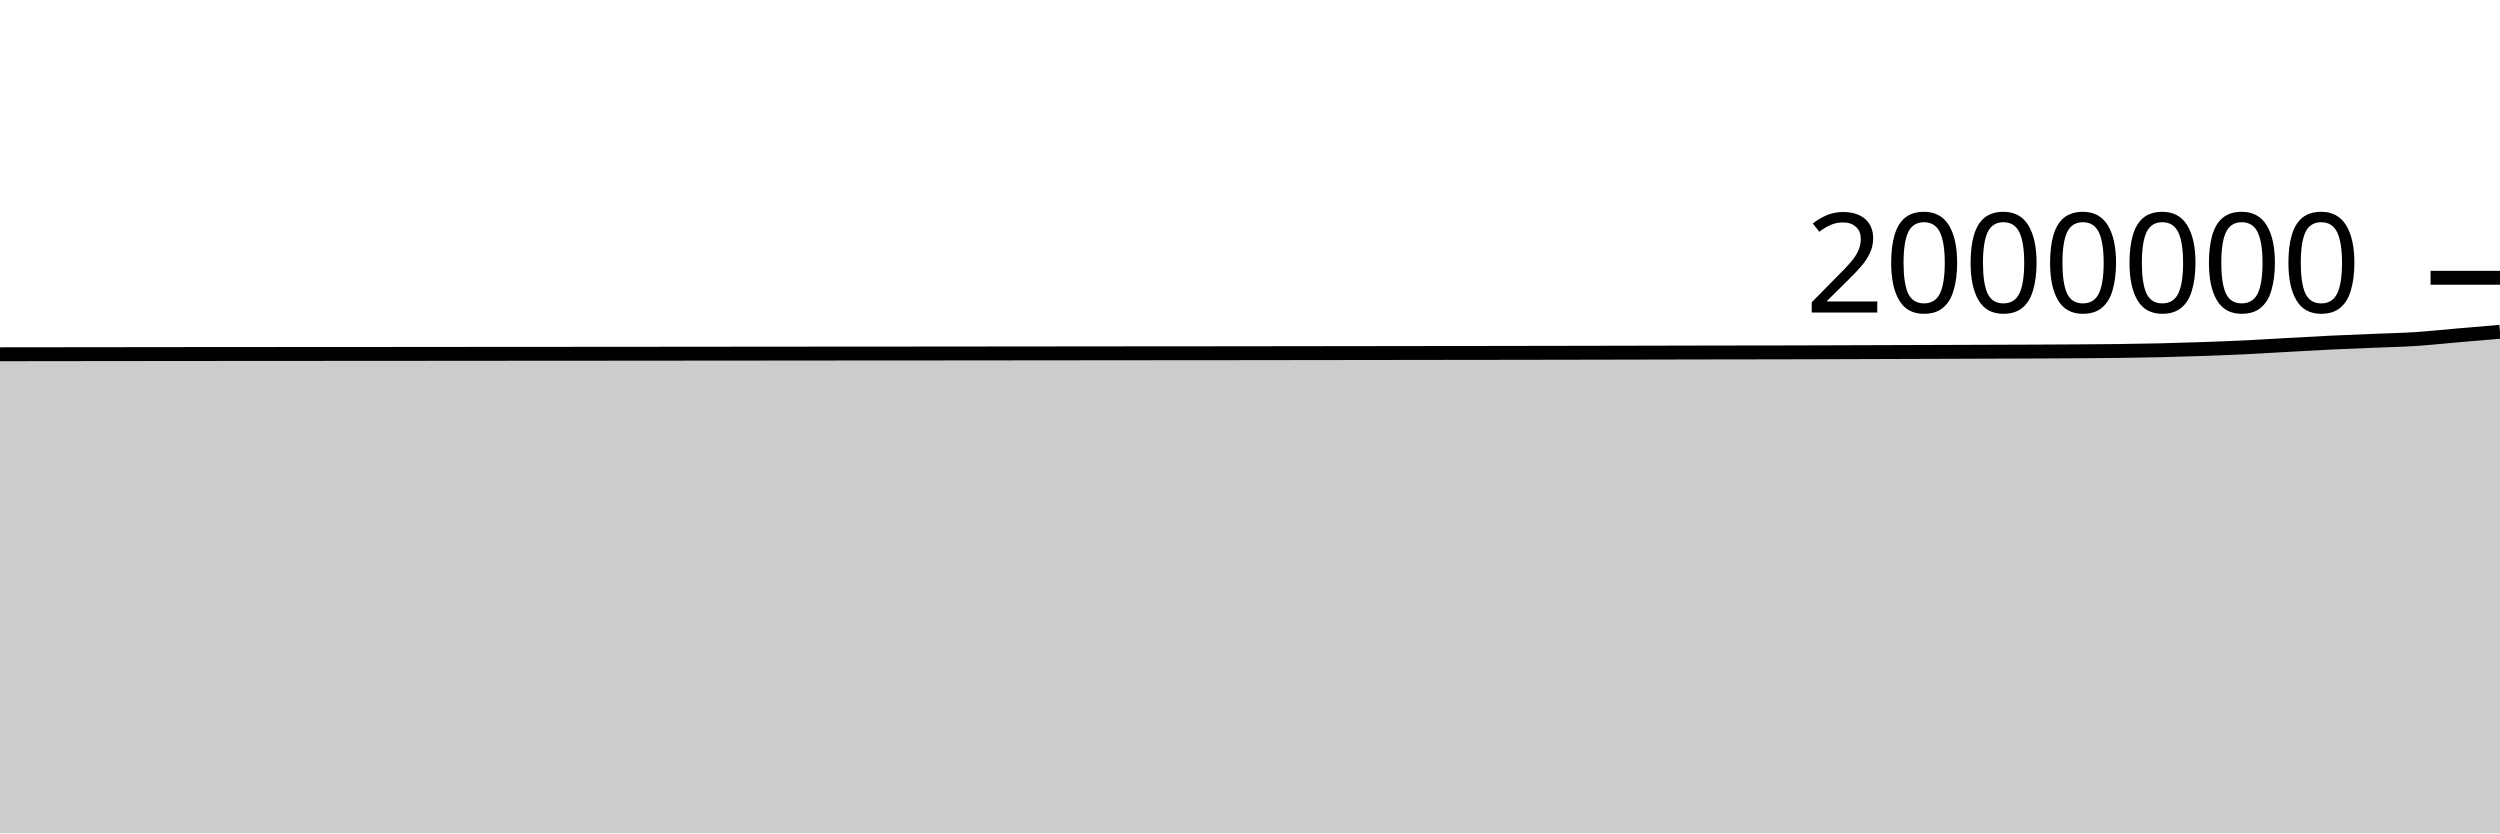
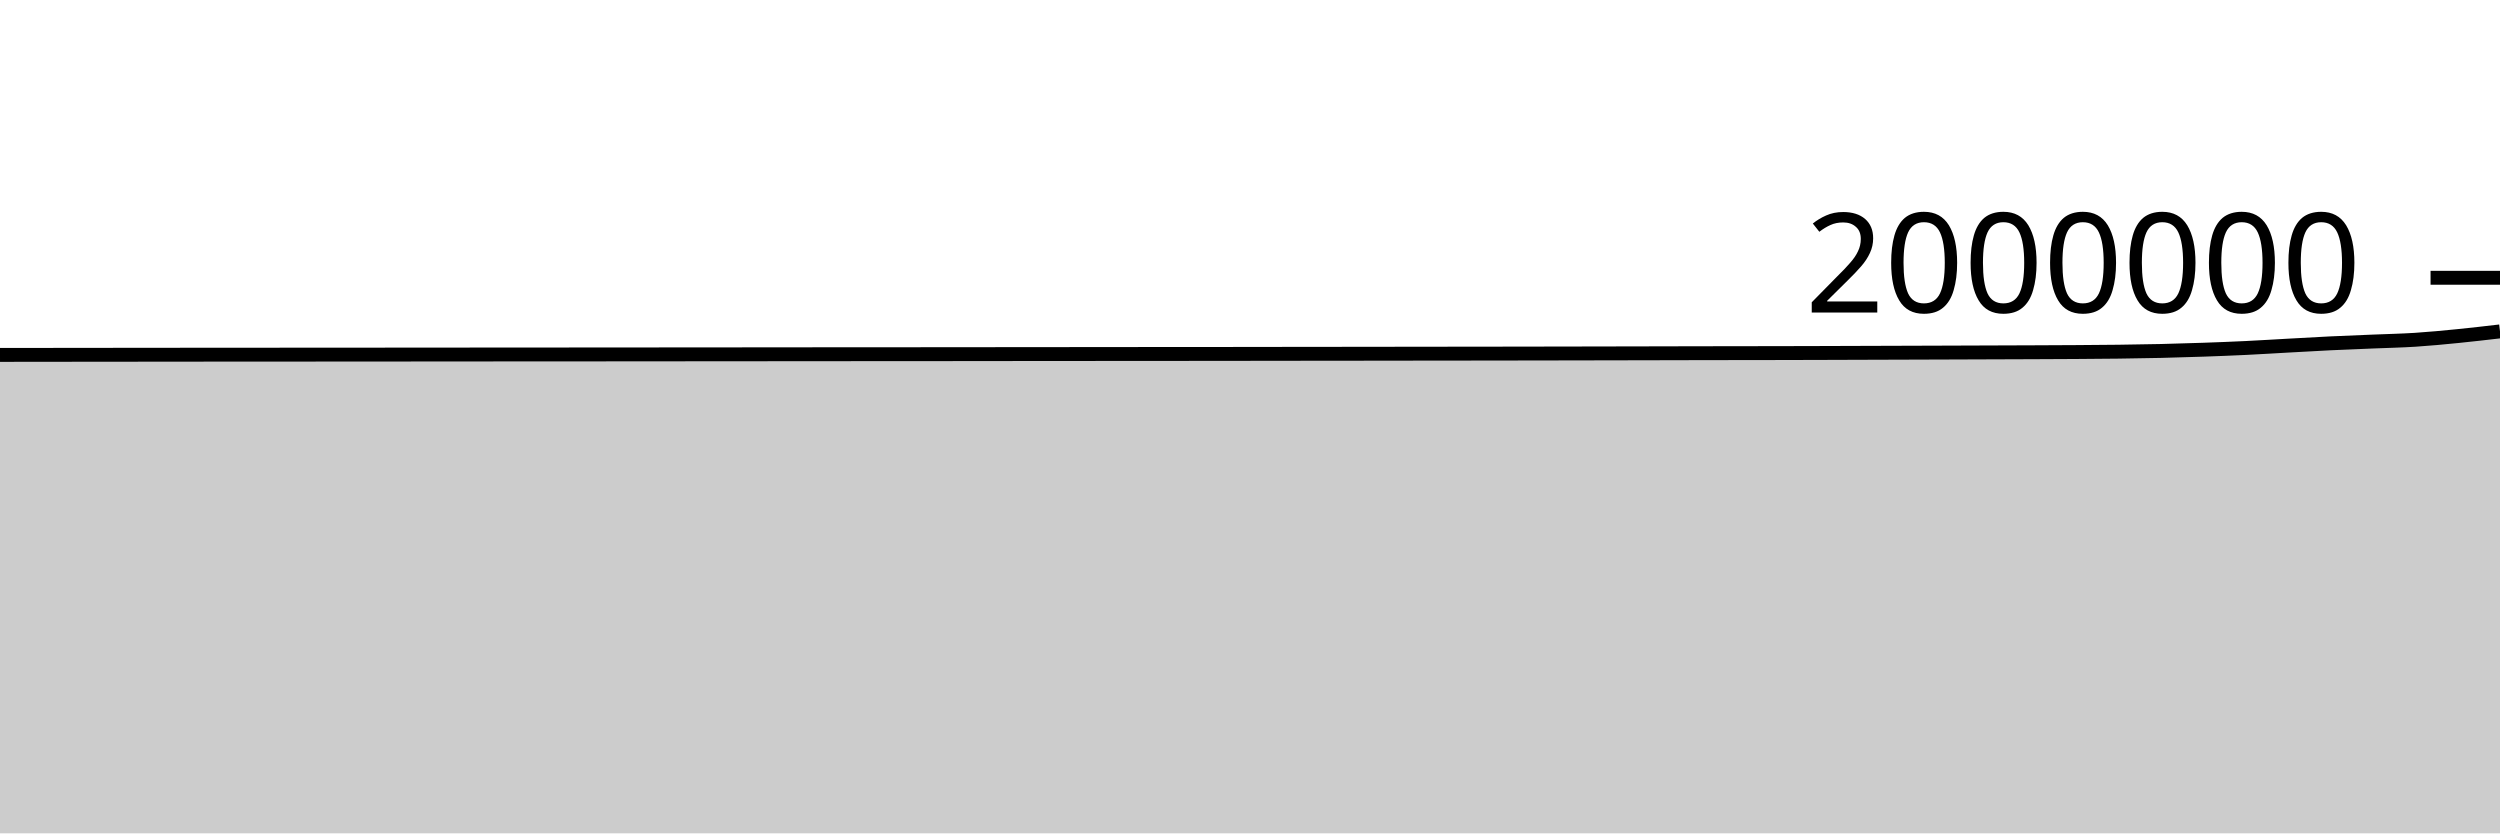
<svg xmlns="http://www.w3.org/2000/svg" viewBox="0 0 180 60">
  <g transform="translate(0,20)">
-     <path class="area" fill="rgba(0, 0, 0, 0.2)" d="M0,5.506C1.017,5.505,2.034,5.504,3.051,5.503C4.068,5.502,5.085,5.5,6.102,5.499C7.119,5.498,8.136,5.497,9.153,5.496C10.169,5.495,11.186,5.493,12.203,5.492C13.22,5.491,14.237,5.491,15.254,5.49C16.271,5.489,17.288,5.488,18.305,5.487C19.322,5.486,20.339,5.487,21.356,5.486C22.373,5.485,23.39,5.484,24.407,5.484C25.424,5.483,26.441,5.483,27.458,5.482C28.475,5.481,29.492,5.48,30.508,5.48C31.525,5.479,32.542,5.478,33.559,5.477C34.576,5.476,35.593,5.475,36.61,5.475C37.627,5.474,38.644,5.474,39.661,5.473C40.678,5.472,41.695,5.472,42.712,5.471C43.729,5.471,44.746,5.469,45.763,5.469C46.78,5.468,47.797,5.467,48.814,5.466C49.831,5.465,50.847,5.464,51.864,5.463C52.881,5.463,53.898,5.461,54.915,5.461C55.932,5.46,56.949,5.459,57.966,5.458C58.983,5.457,60,5.456,61.017,5.455C62.034,5.455,63.051,5.455,64.068,5.454C65.085,5.454,66.102,5.453,67.119,5.452C68.136,5.451,69.153,5.45,70.169,5.449C71.186,5.448,72.203,5.447,73.22,5.446C74.237,5.445,75.254,5.444,76.271,5.443C77.288,5.442,78.305,5.441,79.322,5.44C80.339,5.439,81.356,5.438,82.373,5.437C83.39,5.436,84.407,5.436,85.424,5.435C86.441,5.435,87.458,5.434,88.475,5.433C89.492,5.431,90.508,5.43,91.525,5.429C92.542,5.428,93.559,5.426,94.576,5.425C95.593,5.424,96.61,5.423,97.627,5.421C98.644,5.42,99.661,5.419,100.678,5.417C101.695,5.416,102.712,5.415,103.729,5.413C104.746,5.412,105.763,5.412,106.78,5.41C107.797,5.409,108.814,5.407,109.831,5.405C110.847,5.404,111.864,5.402,112.881,5.4C113.898,5.398,114.915,5.396,115.932,5.394C116.949,5.392,117.966,5.39,118.983,5.388C120,5.386,121.017,5.383,122.034,5.381C123.051,5.379,124.068,5.378,125.085,5.376C126.102,5.374,127.119,5.374,128.136,5.372C129.153,5.37,130.169,5.367,131.186,5.364C132.203,5.361,133.22,5.357,134.237,5.354C135.254,5.351,136.271,5.347,137.288,5.344C138.305,5.34,139.322,5.337,140.339,5.334C141.356,5.33,142.373,5.327,143.39,5.323C144.407,5.319,145.424,5.316,146.441,5.312C147.458,5.307,148.475,5.303,149.492,5.296C150.508,5.289,151.525,5.284,152.542,5.271C153.559,5.258,154.576,5.241,155.593,5.218C156.61,5.194,157.627,5.164,158.644,5.128C159.661,5.093,160.678,5.053,161.695,5.004C162.712,4.955,163.729,4.89,164.746,4.834C165.763,4.778,166.78,4.718,167.797,4.669C168.814,4.62,169.831,4.583,170.847,4.54C171.864,4.498,172.881,4.478,173.898,4.413C174.915,4.347,175.932,4.235,176.949,4.148C177.966,4.06,178.983,3.975,180,3.889L180,40C178.983,40,177.966,40,176.949,40C175.932,40,174.915,40,173.898,40C172.881,40,171.864,40,170.847,40C169.831,40,168.814,40,167.797,40C166.78,40,165.763,40,164.746,40C163.729,40,162.712,40,161.695,40C160.678,40,159.661,40,158.644,40C157.627,40,156.61,40,155.593,40C154.576,40,153.559,40,152.542,40C151.525,40,150.508,40,149.492,40C148.475,40,147.458,40,146.441,40C145.424,40,144.407,40,143.39,40C142.373,40,141.356,40,140.339,40C139.322,40,138.305,40,137.288,40C136.271,40,135.254,40,134.237,40C133.22,40,132.203,40,131.186,40C130.169,40,129.153,40,128.136,40C127.119,40,126.102,40,125.085,40C124.068,40,123.051,40,122.034,40C121.017,40,120,40,118.983,40C117.966,40,116.949,40,115.932,40C114.915,40,113.898,40,112.881,40C111.864,40,110.847,40,109.831,40C108.814,40,107.797,40,106.78,40C105.763,40,104.746,40,103.729,40C102.712,40,101.695,40,100.678,40C99.661,40,98.644,40,97.627,40C96.61,40,95.593,40,94.576,40C93.559,40,92.542,40,91.525,40C90.508,40,89.492,40,88.475,40C87.458,40,86.441,40,85.424,40C84.407,40,83.39,40,82.373,40C81.356,40,80.339,40,79.322,40C78.305,40,77.288,40,76.271,40C75.254,40,74.237,40,73.22,40C72.203,40,71.186,40,70.169,40C69.153,40,68.136,40,67.119,40C66.102,40,65.085,40,64.068,40C63.051,40,62.034,40,61.017,40C60,40,58.983,40,57.966,40C56.949,40,55.932,40,54.915,40C53.898,40,52.881,40,51.864,40C50.847,40,49.831,40,48.814,40C47.797,40,46.78,40,45.763,40C44.746,40,43.729,40,42.712,40C41.695,40,40.678,40,39.661,40C38.644,40,37.627,40,36.61,40C35.593,40,34.576,40,33.559,40C32.542,40,31.525,40,30.508,40C29.492,40,28.475,40,27.458,40C26.441,40,25.424,40,24.407,40C23.39,40,22.373,40,21.356,40C20.339,40,19.322,40,18.305,40C17.288,40,16.271,40,15.254,40C14.237,40,13.22,40,12.203,40C11.186,40,10.169,40,9.153,40C8.136,40,7.119,40,6.102,40C5.085,40,4.068,40,3.051,40C2.034,40,1.017,40,0,40Z" />
-     <path class="line" stroke="black" fill="none" d="M0,5.506C1.017,5.505,2.034,5.504,3.051,5.503C4.068,5.502,5.085,5.5,6.102,5.499C7.119,5.498,8.136,5.497,9.153,5.496C10.169,5.495,11.186,5.493,12.203,5.492C13.22,5.491,14.237,5.491,15.254,5.49C16.271,5.489,17.288,5.488,18.305,5.487C19.322,5.486,20.339,5.487,21.356,5.486C22.373,5.485,23.39,5.484,24.407,5.484C25.424,5.483,26.441,5.483,27.458,5.482C28.475,5.481,29.492,5.48,30.508,5.48C31.525,5.479,32.542,5.478,33.559,5.477C34.576,5.476,35.593,5.475,36.61,5.475C37.627,5.474,38.644,5.474,39.661,5.473C40.678,5.472,41.695,5.472,42.712,5.471C43.729,5.471,44.746,5.469,45.763,5.469C46.78,5.468,47.797,5.467,48.814,5.466C49.831,5.465,50.847,5.464,51.864,5.463C52.881,5.463,53.898,5.461,54.915,5.461C55.932,5.46,56.949,5.459,57.966,5.458C58.983,5.457,60,5.456,61.017,5.455C62.034,5.455,63.051,5.455,64.068,5.454C65.085,5.454,66.102,5.453,67.119,5.452C68.136,5.451,69.153,5.45,70.169,5.449C71.186,5.448,72.203,5.447,73.22,5.446C74.237,5.445,75.254,5.444,76.271,5.443C77.288,5.442,78.305,5.441,79.322,5.44C80.339,5.439,81.356,5.438,82.373,5.437C83.39,5.436,84.407,5.436,85.424,5.435C86.441,5.435,87.458,5.434,88.475,5.433C89.492,5.431,90.508,5.43,91.525,5.429C92.542,5.428,93.559,5.426,94.576,5.425C95.593,5.424,96.61,5.423,97.627,5.421C98.644,5.42,99.661,5.419,100.678,5.417C101.695,5.416,102.712,5.415,103.729,5.413C104.746,5.412,105.763,5.412,106.78,5.41C107.797,5.409,108.814,5.407,109.831,5.405C110.847,5.404,111.864,5.402,112.881,5.4C113.898,5.398,114.915,5.396,115.932,5.394C116.949,5.392,117.966,5.39,118.983,5.388C120,5.386,121.017,5.383,122.034,5.381C123.051,5.379,124.068,5.378,125.085,5.376C126.102,5.374,127.119,5.374,128.136,5.372C129.153,5.37,130.169,5.367,131.186,5.364C132.203,5.361,133.22,5.357,134.237,5.354C135.254,5.351,136.271,5.347,137.288,5.344C138.305,5.34,139.322,5.337,140.339,5.334C141.356,5.33,142.373,5.327,143.39,5.323C144.407,5.319,145.424,5.316,146.441,5.312C147.458,5.307,148.475,5.303,149.492,5.296C150.508,5.289,151.525,5.284,152.542,5.271C153.559,5.258,154.576,5.241,155.593,5.218C156.61,5.194,157.627,5.164,158.644,5.128C159.661,5.093,160.678,5.053,161.695,5.004C162.712,4.955,163.729,4.89,164.746,4.834C165.763,4.778,166.78,4.718,167.797,4.669C168.814,4.62,169.831,4.583,170.847,4.54C171.864,4.498,172.881,4.478,173.898,4.413C174.915,4.347,175.932,4.235,176.949,4.148C177.966,4.06,178.983,3.975,180,3.889" />
+     <path class="area" fill="rgba(0, 0, 0, 0.2)" d="M0,5.553C1.017,5.552,2.034,5.551,3.051,5.55C4.068,5.549,5.085,5.547,6.102,5.546C7.119,5.545,8.136,5.544,9.153,5.543C10.169,5.542,11.186,5.541,12.203,5.54C13.22,5.539,14.237,5.538,15.254,5.537C16.271,5.537,17.288,5.535,18.305,5.535C19.322,5.534,20.339,5.534,21.356,5.534C22.373,5.533,23.39,5.532,24.407,5.531C25.424,5.531,26.441,5.53,27.458,5.53C28.475,5.529,29.492,5.528,30.508,5.527C31.525,5.527,32.542,5.526,33.559,5.525C34.576,5.524,35.593,5.523,36.61,5.522C37.627,5.522,38.644,5.522,39.661,5.521C40.678,5.521,41.695,5.52,42.712,5.519C43.729,5.519,44.746,5.518,45.763,5.517C46.78,5.516,47.797,5.515,48.814,5.514C49.831,5.514,50.847,5.513,51.864,5.512C52.881,5.511,53.898,5.51,54.915,5.509C55.932,5.508,56.949,5.507,57.966,5.506C58.983,5.505,60,5.505,61.017,5.504C62.034,5.503,63.051,5.503,64.068,5.503C65.085,5.502,66.102,5.501,67.119,5.5C68.136,5.5,69.153,5.499,70.169,5.498C71.186,5.497,72.203,5.495,73.22,5.494C74.237,5.493,75.254,5.493,76.271,5.492C77.288,5.491,78.305,5.489,79.322,5.489C80.339,5.488,81.356,5.487,82.373,5.486C83.39,5.485,84.407,5.485,85.424,5.485C86.441,5.484,87.458,5.483,88.475,5.482C89.492,5.481,90.508,5.479,91.525,5.478C92.542,5.477,93.559,5.476,94.576,5.474C95.593,5.473,96.61,5.472,97.627,5.471C98.644,5.469,99.661,5.468,100.678,5.467C101.695,5.465,102.712,5.464,103.729,5.463C104.746,5.462,105.763,5.461,106.78,5.46C107.797,5.459,108.814,5.457,109.831,5.455C110.847,5.453,111.864,5.452,112.881,5.45C113.898,5.448,114.915,5.446,115.932,5.444C116.949,5.442,117.966,5.44,118.983,5.438C120,5.436,121.017,5.433,122.034,5.431C123.051,5.429,124.068,5.428,125.085,5.426C126.102,5.424,127.119,5.424,128.136,5.422C129.153,5.42,130.169,5.417,131.186,5.414C132.203,5.411,133.22,5.408,134.237,5.404C135.254,5.401,136.271,5.397,137.288,5.394C138.305,5.391,139.322,5.388,140.339,5.384C141.356,5.381,142.373,5.377,143.39,5.373C144.407,5.37,145.424,5.367,146.441,5.362C147.458,5.358,148.475,5.354,149.492,5.347C150.508,5.34,151.525,5.334,152.542,5.321C153.559,5.308,154.576,5.292,155.593,5.269C156.61,5.245,157.627,5.215,158.644,5.179C159.661,5.143,160.678,5.104,161.695,5.055C162.712,5.006,163.729,4.941,164.746,4.885C165.763,4.829,166.78,4.769,167.797,4.72C168.814,4.671,169.831,4.634,170.847,4.591C171.864,4.549,172.881,4.529,173.898,4.464C174.915,4.398,175.932,4.3,176.949,4.199C177.966,4.098,178.983,3.979,180,3.86L180,40C178.983,40,177.966,40,176.949,40C175.932,40,174.915,40,173.898,40C172.881,40,171.864,40,170.847,40C169.831,40,168.814,40,167.797,40C166.78,40,165.763,40,164.746,40C163.729,40,162.712,40,161.695,40C160.678,40,159.661,40,158.644,40C157.627,40,156.61,40,155.593,40C154.576,40,153.559,40,152.542,40C151.525,40,150.508,40,149.492,40C148.475,40,147.458,40,146.441,40C145.424,40,144.407,40,143.39,40C142.373,40,141.356,40,140.339,40C139.322,40,138.305,40,137.288,40C136.271,40,135.254,40,134.237,40C133.22,40,132.203,40,131.186,40C130.169,40,129.153,40,128.136,40C127.119,40,126.102,40,125.085,40C124.068,40,123.051,40,122.034,40C121.017,40,120,40,118.983,40C117.966,40,116.949,40,115.932,40C114.915,40,113.898,40,112.881,40C111.864,40,110.847,40,109.831,40C108.814,40,107.797,40,106.78,40C105.763,40,104.746,40,103.729,40C102.712,40,101.695,40,100.678,40C99.661,40,98.644,40,97.627,40C96.61,40,95.593,40,94.576,40C93.559,40,92.542,40,91.525,40C90.508,40,89.492,40,88.475,40C87.458,40,86.441,40,85.424,40C84.407,40,83.39,40,82.373,40C81.356,40,80.339,40,79.322,40C78.305,40,77.288,40,76.271,40C75.254,40,74.237,40,73.22,40C72.203,40,71.186,40,70.169,40C69.153,40,68.136,40,67.119,40C66.102,40,65.085,40,64.068,40C63.051,40,62.034,40,61.017,40C60,40,58.983,40,57.966,40C56.949,40,55.932,40,54.915,40C53.898,40,52.881,40,51.864,40C50.847,40,49.831,40,48.814,40C47.797,40,46.78,40,45.763,40C44.746,40,43.729,40,42.712,40C41.695,40,40.678,40,39.661,40C38.644,40,37.627,40,36.61,40C35.593,40,34.576,40,33.559,40C32.542,40,31.525,40,30.508,40C29.492,40,28.475,40,27.458,40C26.441,40,25.424,40,24.407,40C23.39,40,22.373,40,21.356,40C20.339,40,19.322,40,18.305,40C17.288,40,16.271,40,15.254,40C14.237,40,13.22,40,12.203,40C11.186,40,10.169,40,9.153,40C8.136,40,7.119,40,6.102,40C5.085,40,4.068,40,3.051,40C2.034,40,1.017,40,0,40Z" />
+     <path class="line" stroke="black" fill="none" d="M0,5.553C1.017,5.552,2.034,5.551,3.051,5.55C4.068,5.549,5.085,5.547,6.102,5.546C7.119,5.545,8.136,5.544,9.153,5.543C10.169,5.542,11.186,5.541,12.203,5.54C13.22,5.539,14.237,5.538,15.254,5.537C16.271,5.537,17.288,5.535,18.305,5.535C19.322,5.534,20.339,5.534,21.356,5.534C22.373,5.533,23.39,5.532,24.407,5.531C25.424,5.531,26.441,5.53,27.458,5.53C28.475,5.529,29.492,5.528,30.508,5.527C31.525,5.527,32.542,5.526,33.559,5.525C34.576,5.524,35.593,5.523,36.61,5.522C37.627,5.522,38.644,5.522,39.661,5.521C40.678,5.521,41.695,5.52,42.712,5.519C43.729,5.519,44.746,5.518,45.763,5.517C46.78,5.516,47.797,5.515,48.814,5.514C49.831,5.514,50.847,5.513,51.864,5.512C52.881,5.511,53.898,5.51,54.915,5.509C55.932,5.508,56.949,5.507,57.966,5.506C58.983,5.505,60,5.505,61.017,5.504C62.034,5.503,63.051,5.503,64.068,5.503C65.085,5.502,66.102,5.501,67.119,5.5C68.136,5.5,69.153,5.499,70.169,5.498C71.186,5.497,72.203,5.495,73.22,5.494C74.237,5.493,75.254,5.493,76.271,5.492C77.288,5.491,78.305,5.489,79.322,5.489C80.339,5.488,81.356,5.487,82.373,5.486C83.39,5.485,84.407,5.485,85.424,5.485C86.441,5.484,87.458,5.483,88.475,5.482C89.492,5.481,90.508,5.479,91.525,5.478C92.542,5.477,93.559,5.476,94.576,5.474C95.593,5.473,96.61,5.472,97.627,5.471C98.644,5.469,99.661,5.468,100.678,5.467C101.695,5.465,102.712,5.464,103.729,5.463C104.746,5.462,105.763,5.461,106.78,5.46C107.797,5.459,108.814,5.457,109.831,5.455C110.847,5.453,111.864,5.452,112.881,5.45C113.898,5.448,114.915,5.446,115.932,5.444C116.949,5.442,117.966,5.44,118.983,5.438C120,5.436,121.017,5.433,122.034,5.431C123.051,5.429,124.068,5.428,125.085,5.426C126.102,5.424,127.119,5.424,128.136,5.422C129.153,5.42,130.169,5.417,131.186,5.414C132.203,5.411,133.22,5.408,134.237,5.404C135.254,5.401,136.271,5.397,137.288,5.394C138.305,5.391,139.322,5.388,140.339,5.384C141.356,5.381,142.373,5.377,143.39,5.373C144.407,5.37,145.424,5.367,146.441,5.362C147.458,5.358,148.475,5.354,149.492,5.347C150.508,5.34,151.525,5.334,152.542,5.321C153.559,5.308,154.576,5.292,155.593,5.269C156.61,5.245,157.627,5.215,158.644,5.179C159.661,5.143,160.678,5.104,161.695,5.055C162.712,5.006,163.729,4.941,164.746,4.885C165.763,4.829,166.78,4.769,167.797,4.72C168.814,4.671,169.831,4.634,170.847,4.591C171.864,4.549,172.881,4.529,173.898,4.464C174.915,4.398,175.932,4.3,176.949,4.199C177.966,4.098,178.983,3.979,180,3.86" />
    <path class="axis-ceiling" stroke-width="1" stroke="black" fill="none" d="M175,0L180,0" />
    <text class="axis-ceiling-label" font-family="sans-serif" text-anchor="end" font-size="10px" x="170" y="2.5">2000000</text>
  </g>
</svg>
